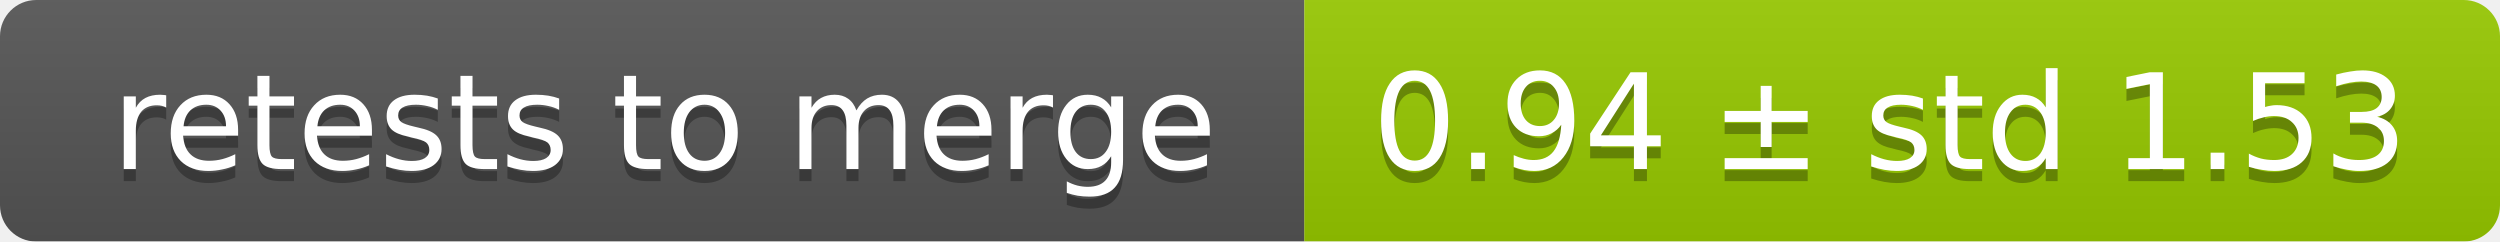
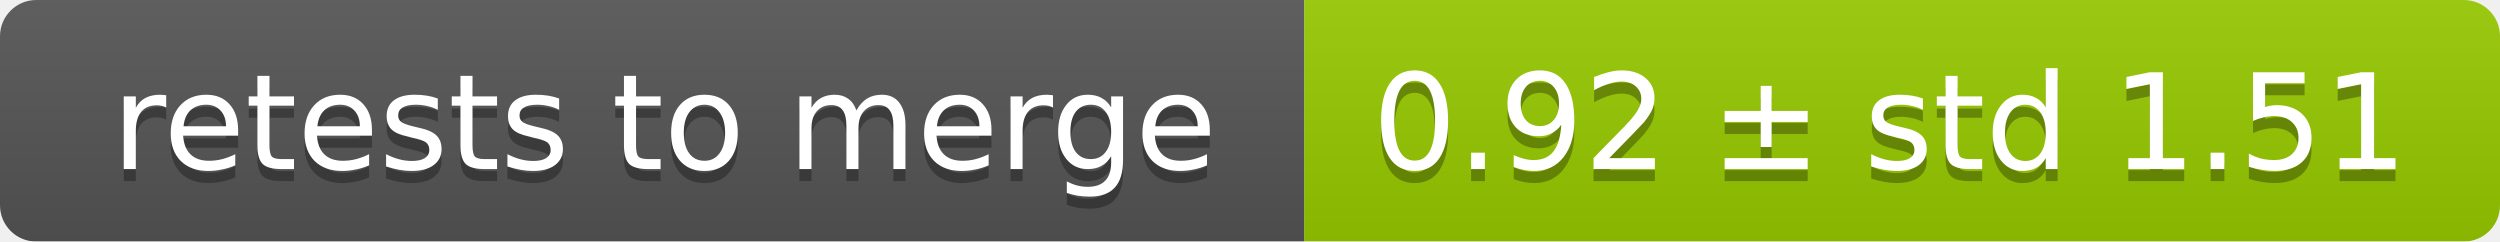
<svg xmlns="http://www.w3.org/2000/svg" width="207" height="20">
  <linearGradient id="smooth" x2="0" y2="100%">
    <stop offset="0" stop-color="#bbb" stop-opacity=".1" />
    <stop offset="1" stop-opacity=".1" />
  </linearGradient>
  <mask id="round">
    <rect width="207" height="20" rx="3" fill="#fff" />
  </mask>
  <g mask="url(#round)">
    <rect width="108" height="20" fill="#555" />
    <rect x="108" width="99" height="20" fill="#97ca00" />
    <rect width="207" height="20" fill="url(#smooth)" />
  </g>
  <g fill="#fff" text-anchor="middle" font-family="DejaVu Sans,Verdana,Geneva,sans-serif" font-size="11">
    <text x="55" y="15" fill="#010101" fill-opacity=".3">retests to merge</text>
    <text x="55" y="14">retests to merge</text>
-     <text x="156.5" y="15" fill="#010101" fill-opacity=".3">0.94 ± std 1.53</text>
-     <text x="156.5" y="14">0.94 ± std 1.53</text>
+     <text x="156.5" y="15" fill="#010101" fill-opacity=".3">0.92 ± std 1.51</text>
+     <text x="156.5" y="14">0.92 ± std 1.51</text>
  </g>
</svg>
